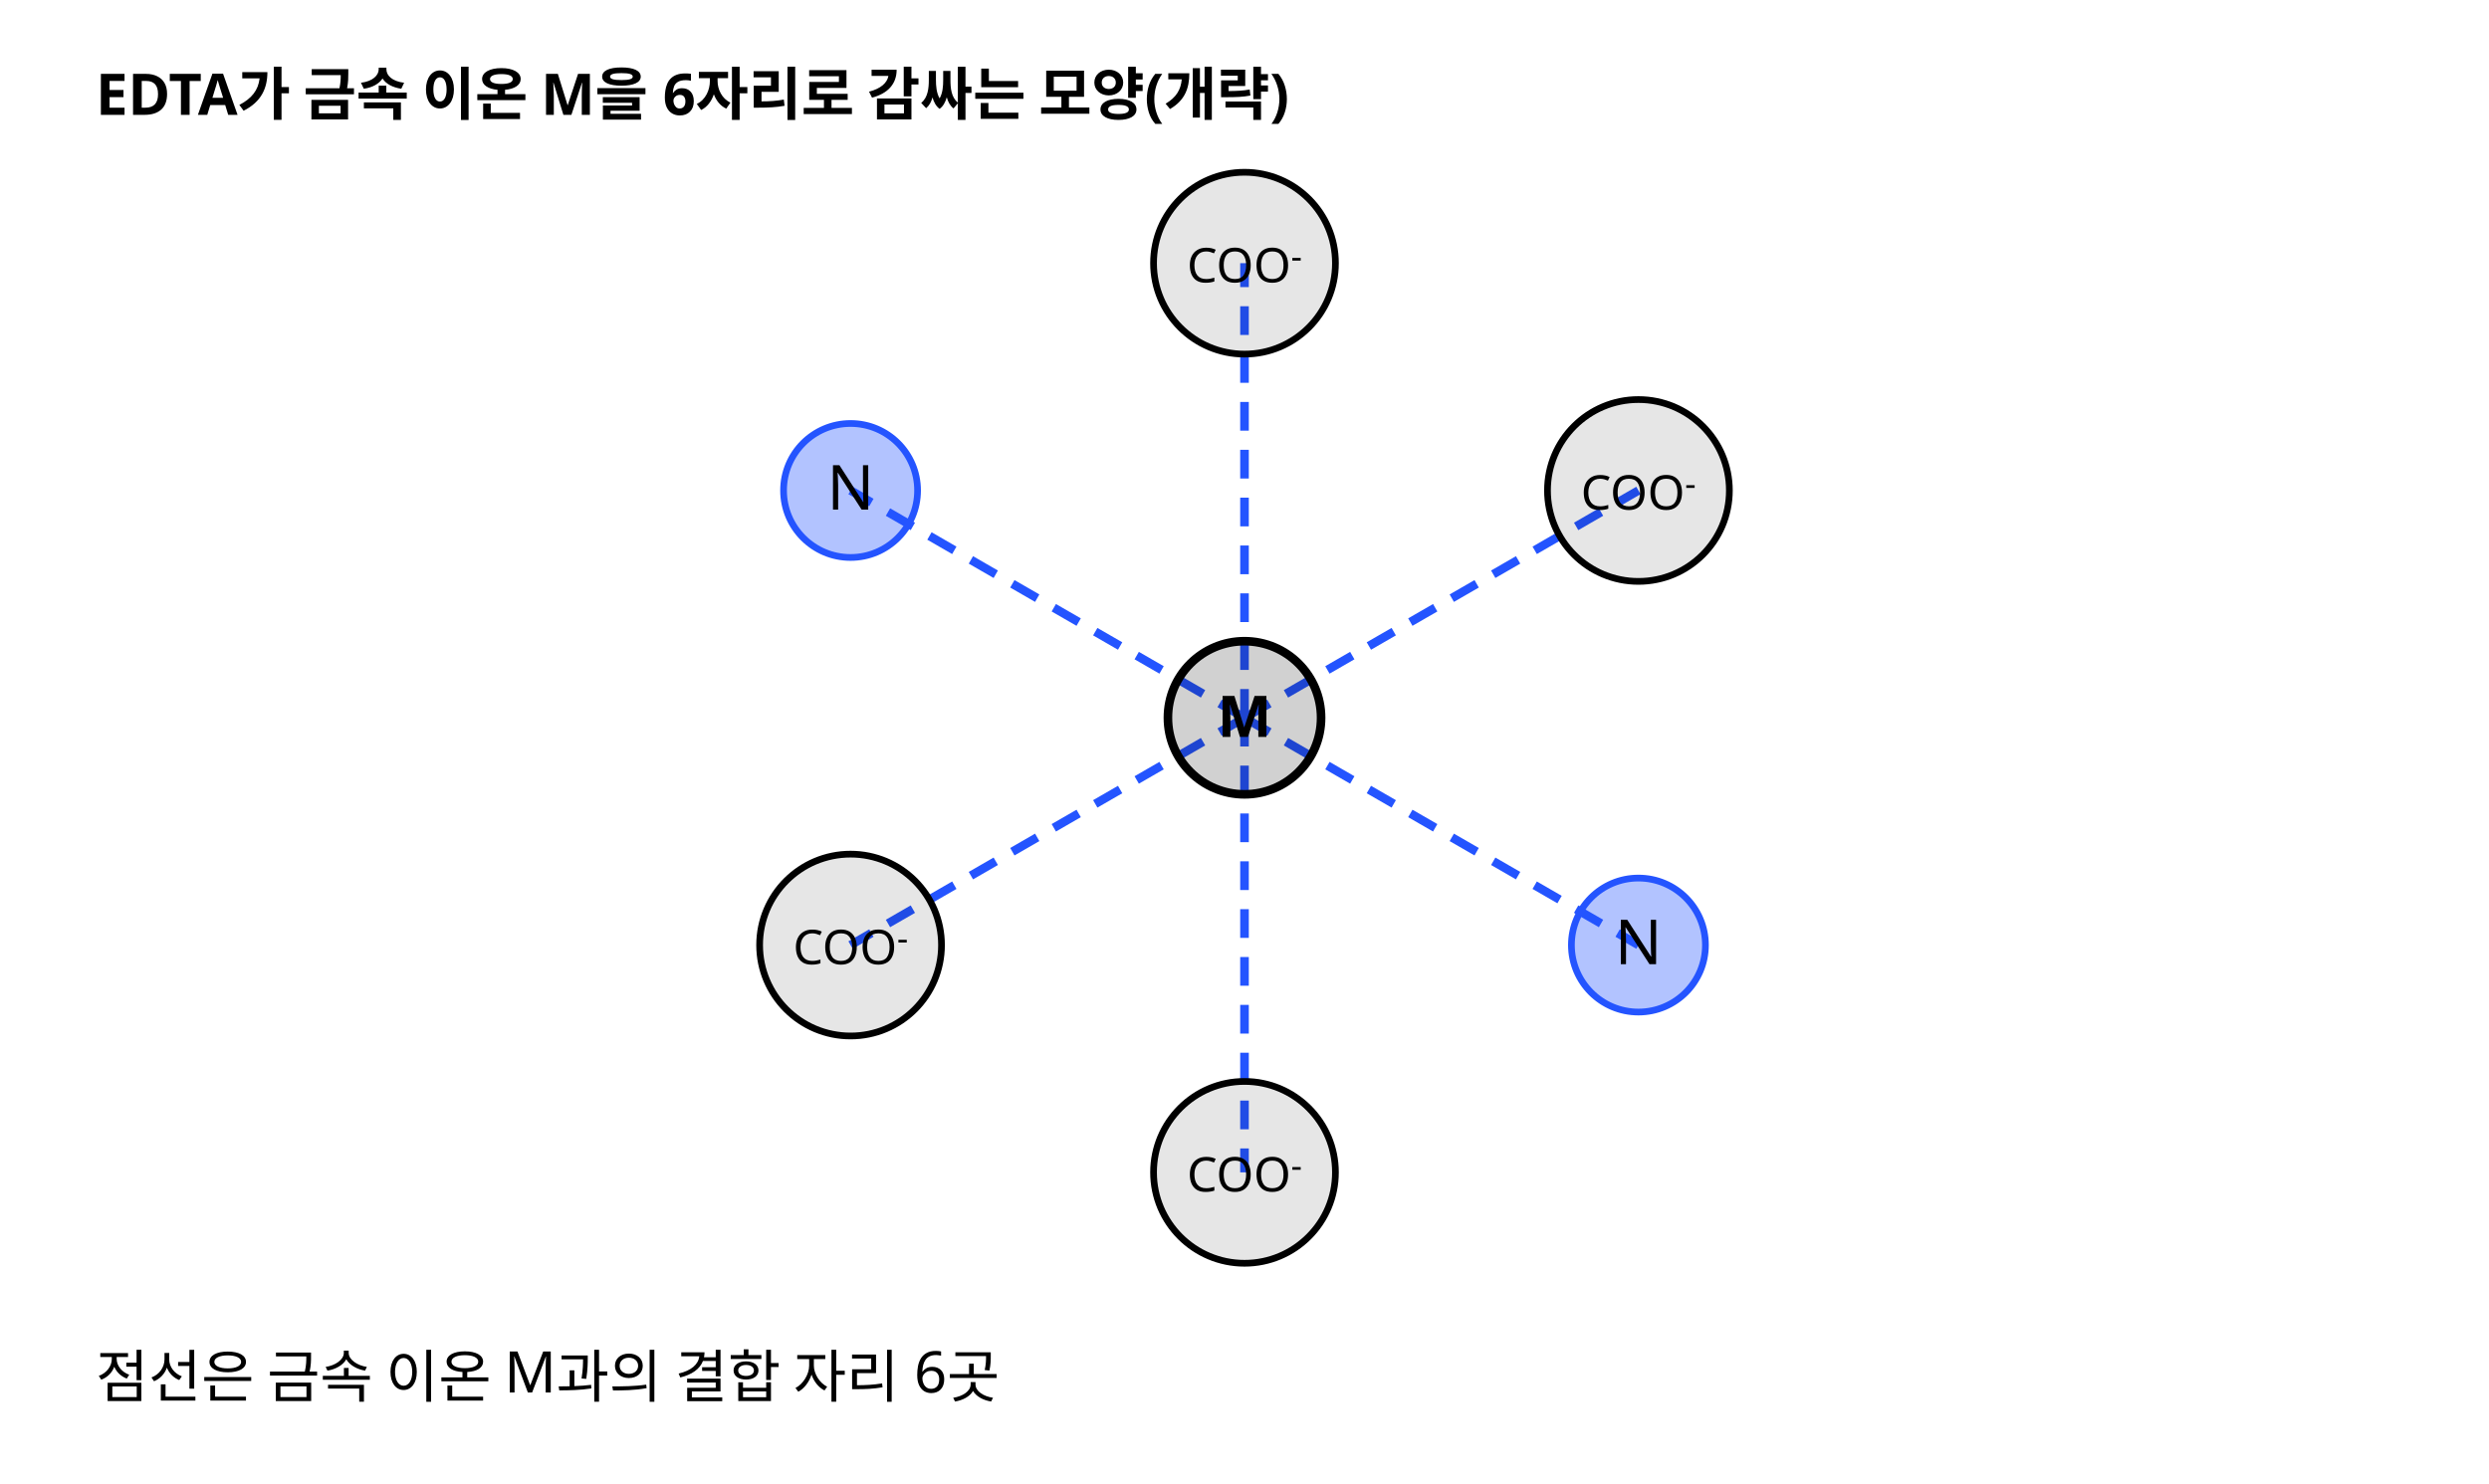
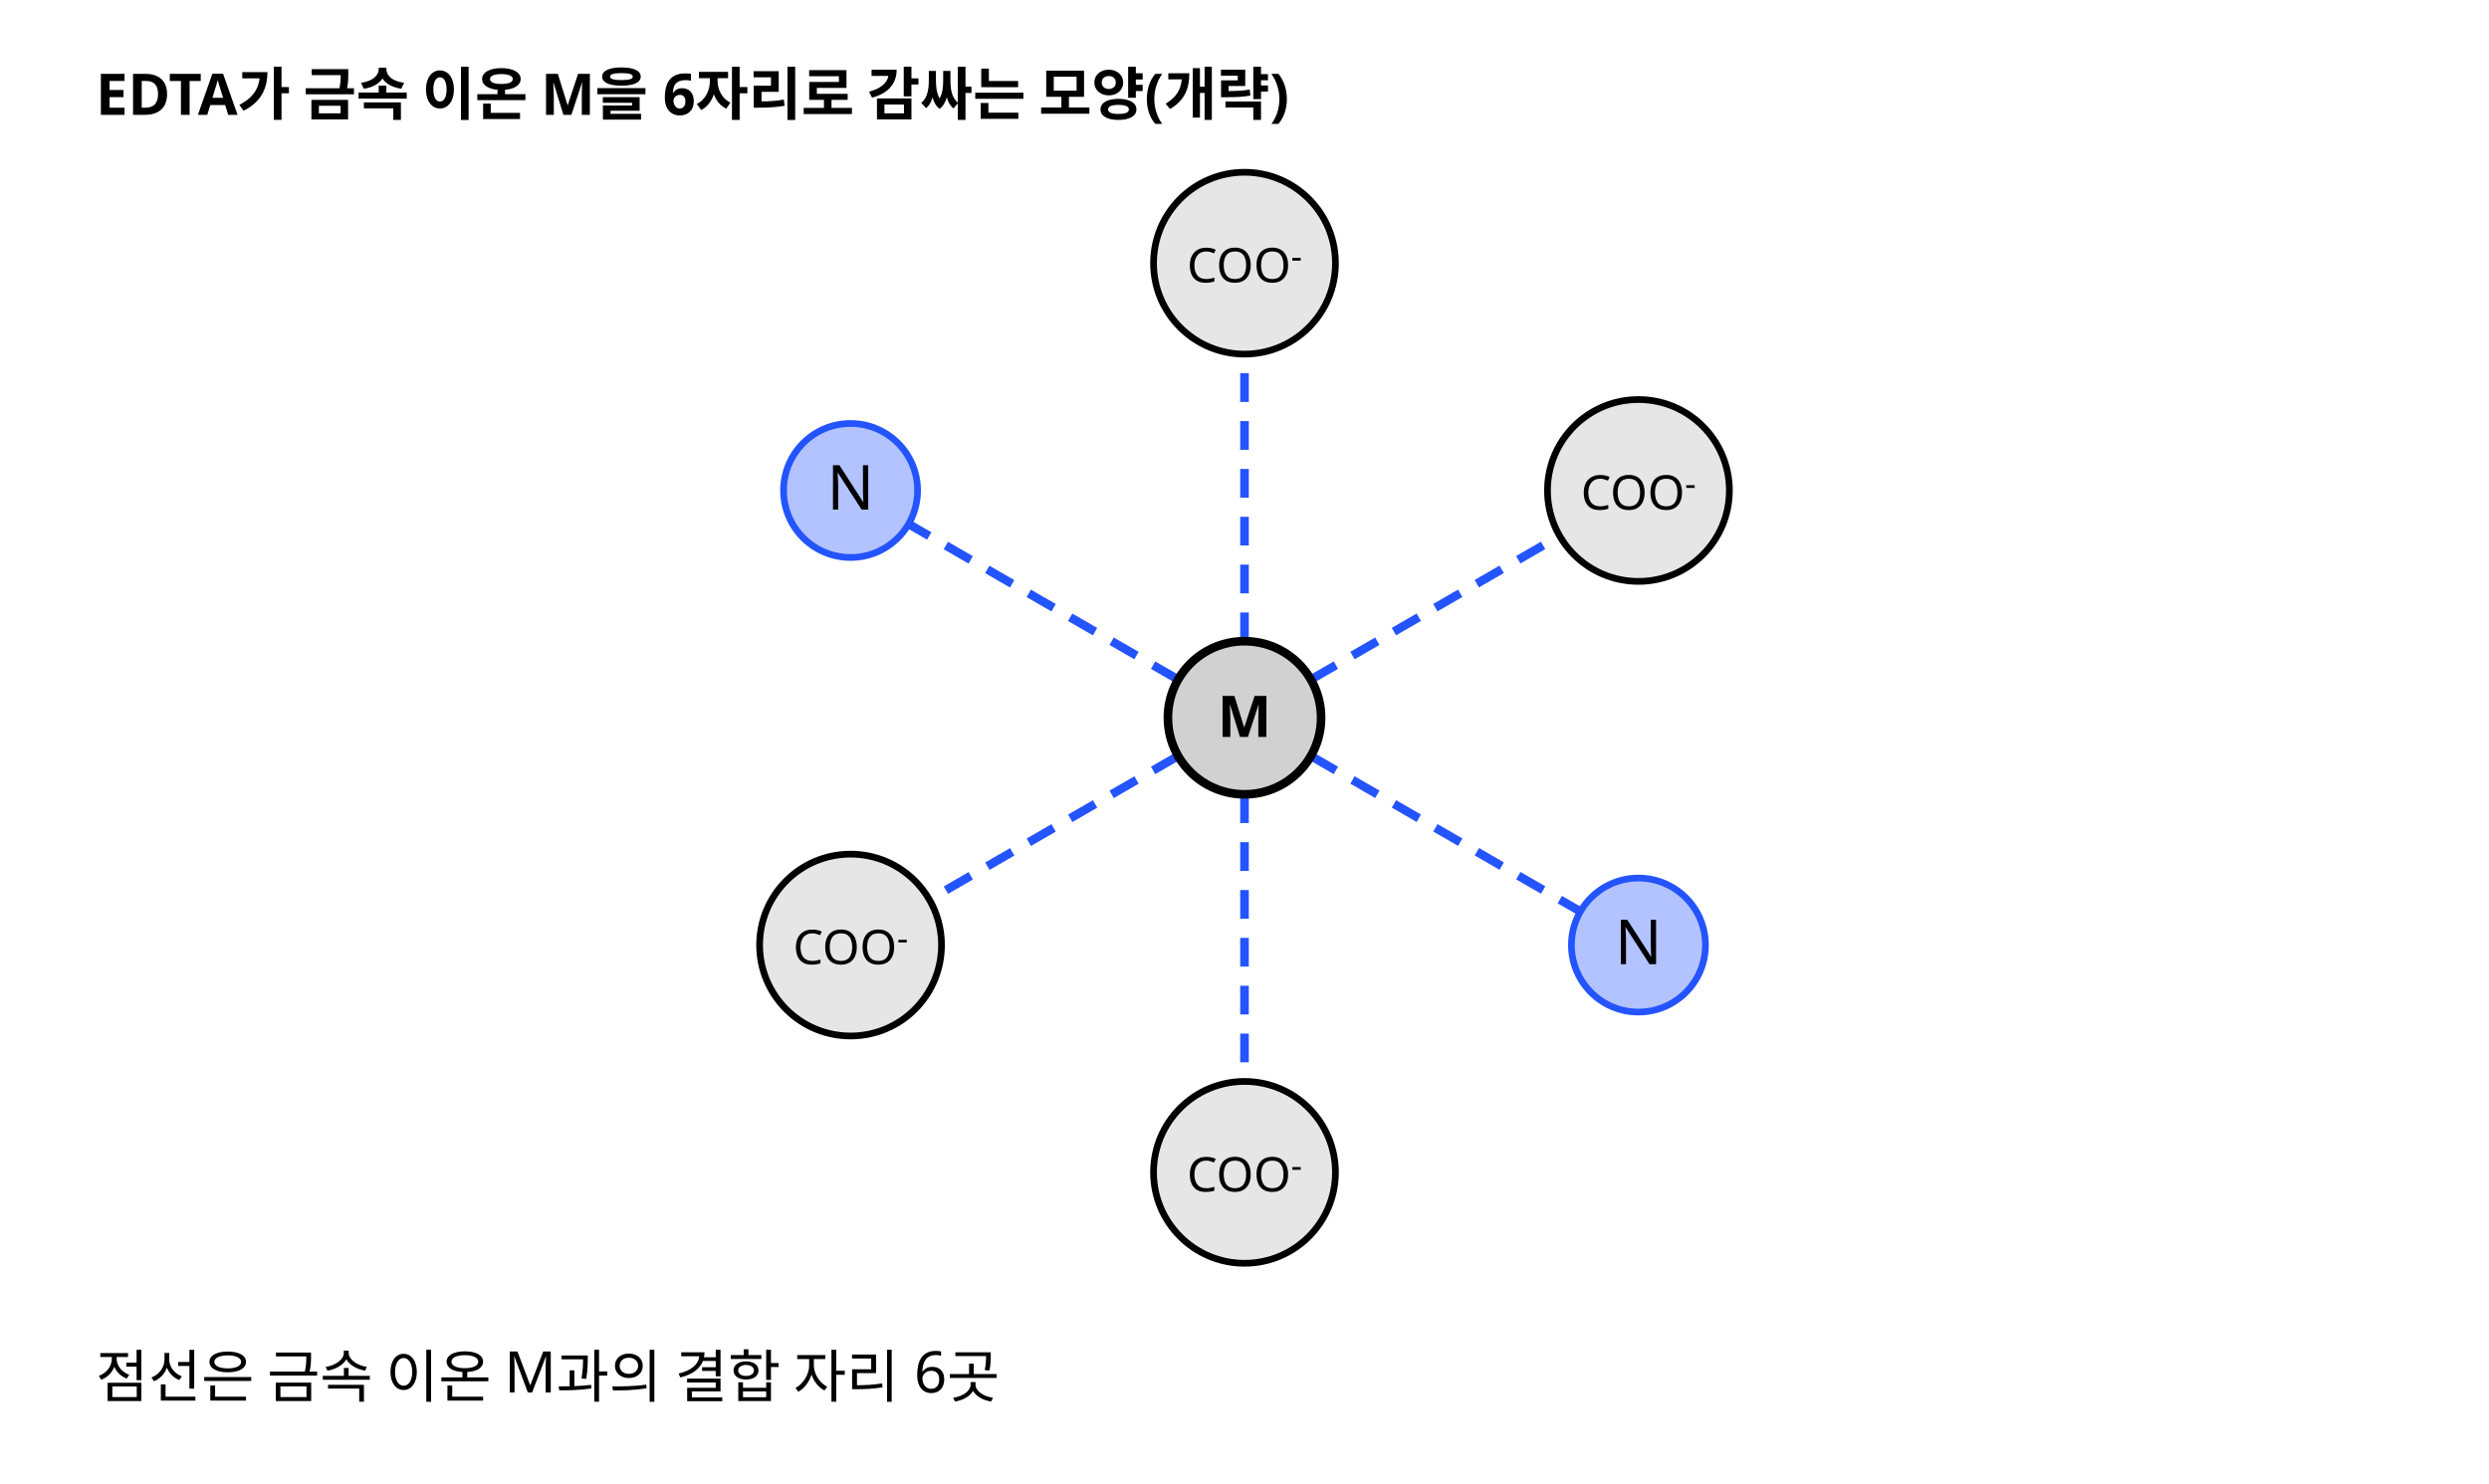
<svg xmlns="http://www.w3.org/2000/svg" class="si si-illus" viewBox="0 0 520 310" style="max-width:520px;color:var(--si-ink,var(--text,#1f2328))" role="img" aria-labelledby="chelating-agent-t" font-family="'Pretendard','Noto Sans KR','Apple SD Gothic Neo',sans-serif" font-size="13" fill="currentColor">
  <defs />
-   <line x1="260" y1="150" x2="177.7" y2="102.5" style="stroke:var(--si-accent,#2454ff);fill:none" stroke-width="1.8" stroke-dasharray="6 4" />
-   <line x1="260" y1="150" x2="260" y2="55" style="stroke:var(--si-accent,#2454ff);fill:none" stroke-width="1.8" stroke-dasharray="6 4" />
-   <line x1="260" y1="150" x2="342.3" y2="102.5" style="stroke:var(--si-accent,#2454ff);fill:none" stroke-width="1.8" stroke-dasharray="6 4" />
-   <line x1="260" y1="150" x2="342.3" y2="197.5" style="stroke:var(--si-accent,#2454ff);fill:none" stroke-width="1.8" stroke-dasharray="6 4" />
-   <line x1="260" y1="150" x2="260" y2="245" style="stroke:var(--si-accent,#2454ff);fill:none" stroke-width="1.8" stroke-dasharray="6 4" />
-   <line x1="260" y1="150" x2="177.7" y2="197.5" style="stroke:var(--si-accent,#2454ff);fill:none" stroke-width="1.8" stroke-dasharray="6 4" />
+   <line x1="246.1" y1="142" x2="189.8" y2="109.5" style="stroke:var(--si-accent,#2454ff);fill:none" stroke-width="1.8" stroke-dasharray="6 4" />
+   <line x1="260" y1="134" x2="260" y2="74" style="stroke:var(--si-accent,#2454ff);fill:none" stroke-width="1.8" stroke-dasharray="6 4" />
+   <line x1="273.9" y1="142" x2="325.8" y2="112" style="stroke:var(--si-accent,#2454ff);fill:none" stroke-width="1.8" stroke-dasharray="6 4" />
+   <line x1="273.9" y1="158" x2="330.2" y2="190.5" style="stroke:var(--si-accent,#2454ff);fill:none" stroke-width="1.8" stroke-dasharray="6 4" />
+   <line x1="260" y1="166" x2="260" y2="226" style="stroke:var(--si-accent,#2454ff);fill:none" stroke-width="1.8" stroke-dasharray="6 4" />
+   <line x1="246.1" y1="158" x2="194.2" y2="188" style="stroke:var(--si-accent,#2454ff);fill:none" stroke-width="1.8" stroke-dasharray="6 4" />
  <circle cx="260" cy="150" r="16" style="stroke:currentColor;fill:currentColor" stroke-width="1.8" fill-opacity="0.18" />
  <text x="260" y="154" text-anchor="middle" font-size="12" font-weight="700">M</text>
  <circle cx="177.7" cy="102.5" r="14" style="stroke:var(--si-accent,#2454ff);fill:var(--si-accent,#2454ff)" stroke-width="1.4" fill-opacity="0.35" />
  <text x="177.7" y="106.5" text-anchor="middle">N</text>
  <circle cx="260" cy="55" r="19" style="stroke:currentColor;fill:currentColor" stroke-width="1.4" fill-opacity="0.1" />
  <text x="260" y="59" text-anchor="middle" font-size="10">COO<tspan baseline-shift="super" font-size="72%">-</tspan>
  </text>
  <circle cx="342.3" cy="102.5" r="19" style="stroke:currentColor;fill:currentColor" stroke-width="1.4" fill-opacity="0.1" />
  <text x="342.3" y="106.5" text-anchor="middle" font-size="10">COO<tspan baseline-shift="super" font-size="72%">-</tspan>
  </text>
  <circle cx="342.3" cy="197.5" r="14" style="stroke:var(--si-accent,#2454ff);fill:var(--si-accent,#2454ff)" stroke-width="1.4" fill-opacity="0.35" />
  <text x="342.3" y="201.5" text-anchor="middle">N</text>
  <circle cx="260" cy="245" r="19" style="stroke:currentColor;fill:currentColor" stroke-width="1.4" fill-opacity="0.1" />
  <text x="260" y="249" text-anchor="middle" font-size="10">COO<tspan baseline-shift="super" font-size="72%">-</tspan>
  </text>
  <circle cx="177.7" cy="197.5" r="19" style="stroke:currentColor;fill:currentColor" stroke-width="1.4" fill-opacity="0.1" />
  <text x="177.7" y="201.5" text-anchor="middle" font-size="10">COO<tspan baseline-shift="super" font-size="72%">-</tspan>
  </text>
  <text x="20" y="24" font-size="12" font-weight="700">EDTA가 금속 이온 M을 6자리로 감싸는 모양(개략)</text>
  <text x="20" y="292" font-size="12">점선은 금속 이온 M과의 결합 자리 6곳</text>
</svg>
